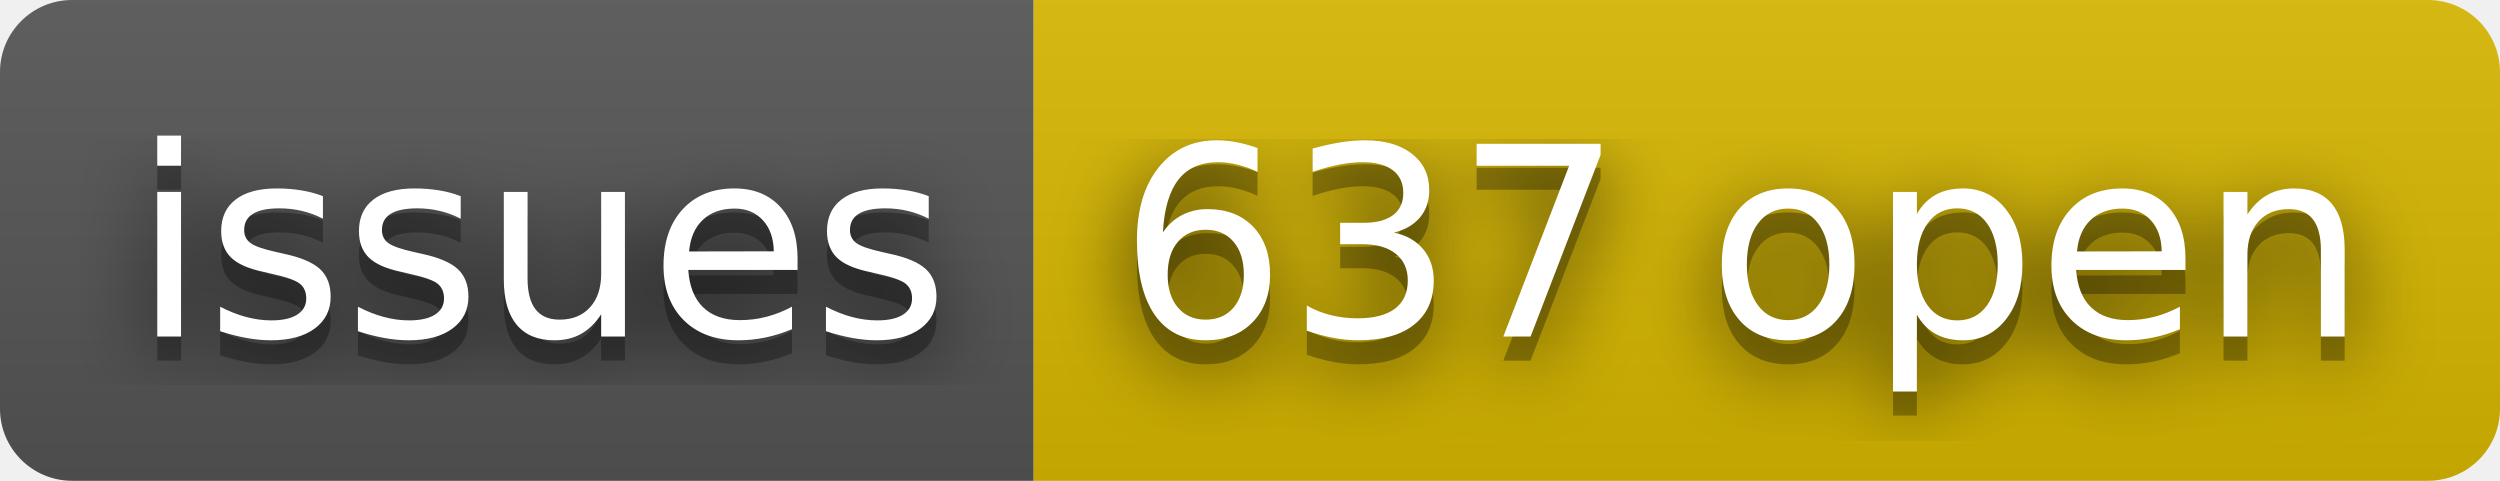
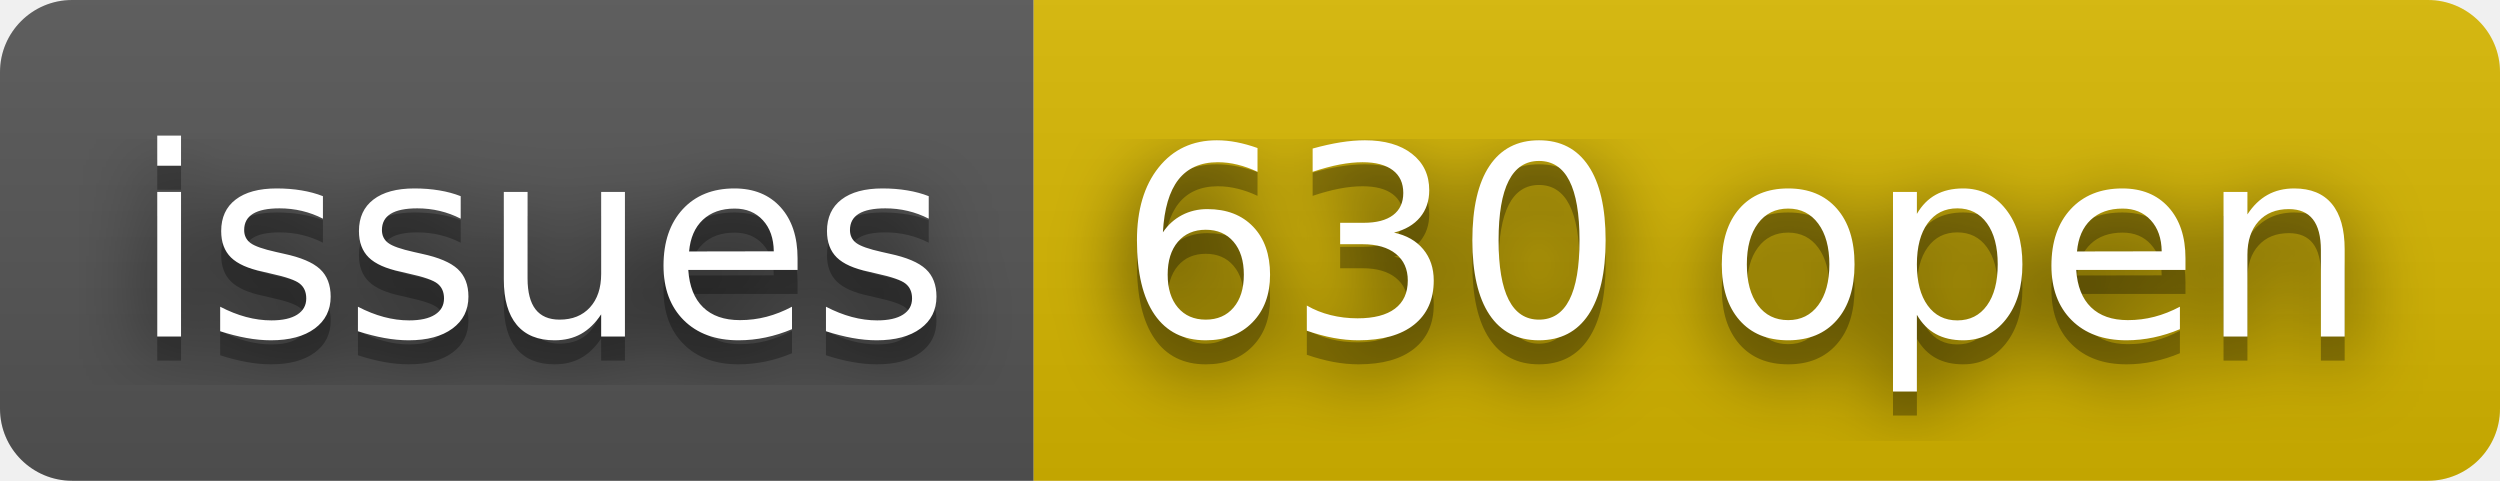
- <svg xmlns="http://www.w3.org/2000/svg" width="104" height="20" role="img" aria-label="issues: 637 open">
+ <svg xmlns="http://www.w3.org/2000/svg" width="104" height="20" role="img" aria-label="issues: 630 open">
  <filter id="blur">
    <feGaussianBlur in="SourceGraphic" stdDeviation="16" />
  </filter>
  <linearGradient id="s" x2="0" y2="100%">
    <stop offset="0" stop-color="#bbb" stop-opacity=".1" />
    <stop offset="1" stop-opacity=".1" />
  </linearGradient>
  <clipPath id="r">
    <rect width="104" height="20" rx="3" fill="#fff" />
  </clipPath>
  <g clip-path="url(#r)">
    <rect width="43" height="20" fill="#555" />
    <rect x="43" width="61" height="20" fill="#d8b800" />
    <rect width="104" height="20" fill="url(#s)" />
  </g>
  <g fill="#fff" text-anchor="middle" font-family="Verdana,Geneva,DejaVu Sans,sans-serif" text-rendering="geometricPrecision" font-size="110">
    <text aria-hidden="true" x="225" y="150" fill="#010101" fill-opacity=".80" filter="url(#blur)" transform="scale(.1)" textLength="330">issues</text>
    <text aria-hidden="true" x="225" y="150" fill="#010101" fill-opacity=".3" transform="scale(.1)" textLength="330">issues</text>
    <text x="225" y="140" transform="scale(.1)" fill="#fff" textLength="330">issues</text>
-     <text aria-hidden="true" x="725" y="150" fill="#010101" fill-opacity=".80" filter="url(#blur)" transform="scale(.1)" textLength="510">637 open</text>
-     <text aria-hidden="true" x="725" y="150" fill="#010101" fill-opacity=".3" transform="scale(.1)" textLength="510">637 open</text>
-     <text x="725" y="140" transform="scale(.1)" fill="#fff" textLength="510">637 open</text>
+     <text aria-hidden="true" x="725" y="150" fill="#010101" fill-opacity=".80" filter="url(#blur)" transform="scale(.1)" textLength="510">630 open</text>
+     <text aria-hidden="true" x="725" y="150" fill="#010101" fill-opacity=".3" transform="scale(.1)" textLength="510">630 open</text>
+     <text x="725" y="140" transform="scale(.1)" fill="#fff" textLength="510">630 open</text>
  </g>
</svg>
